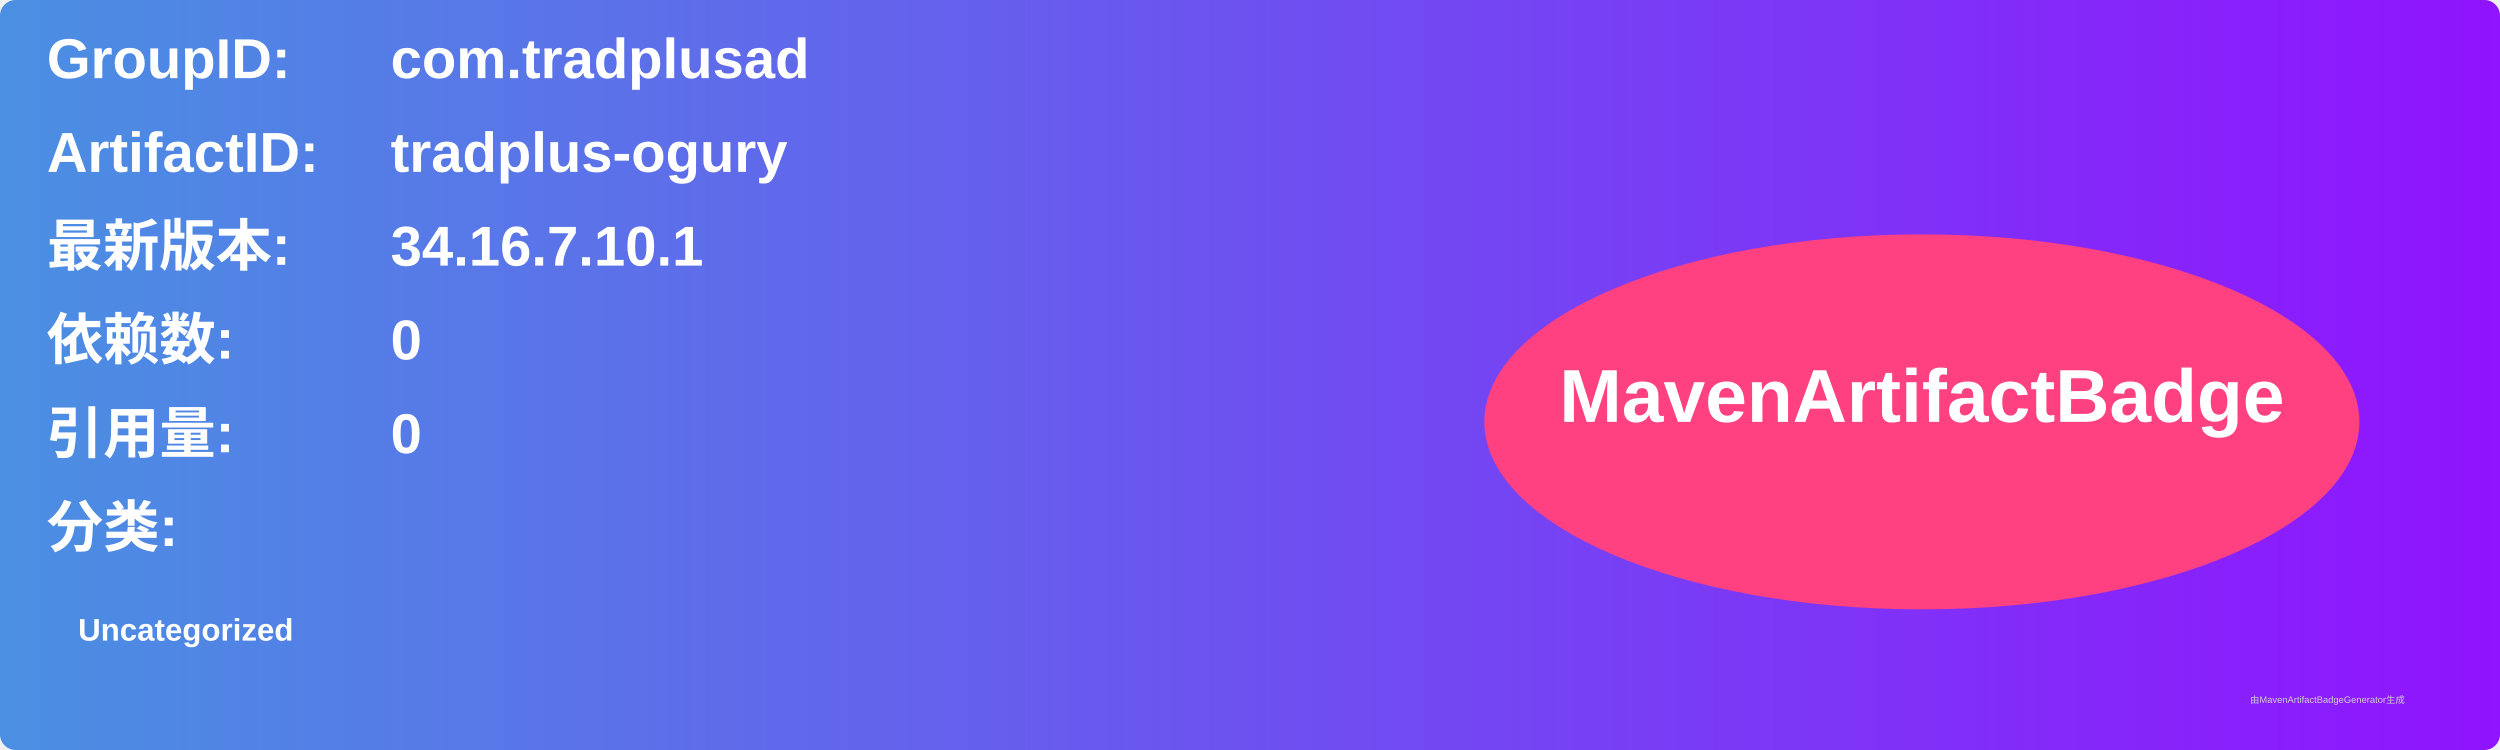
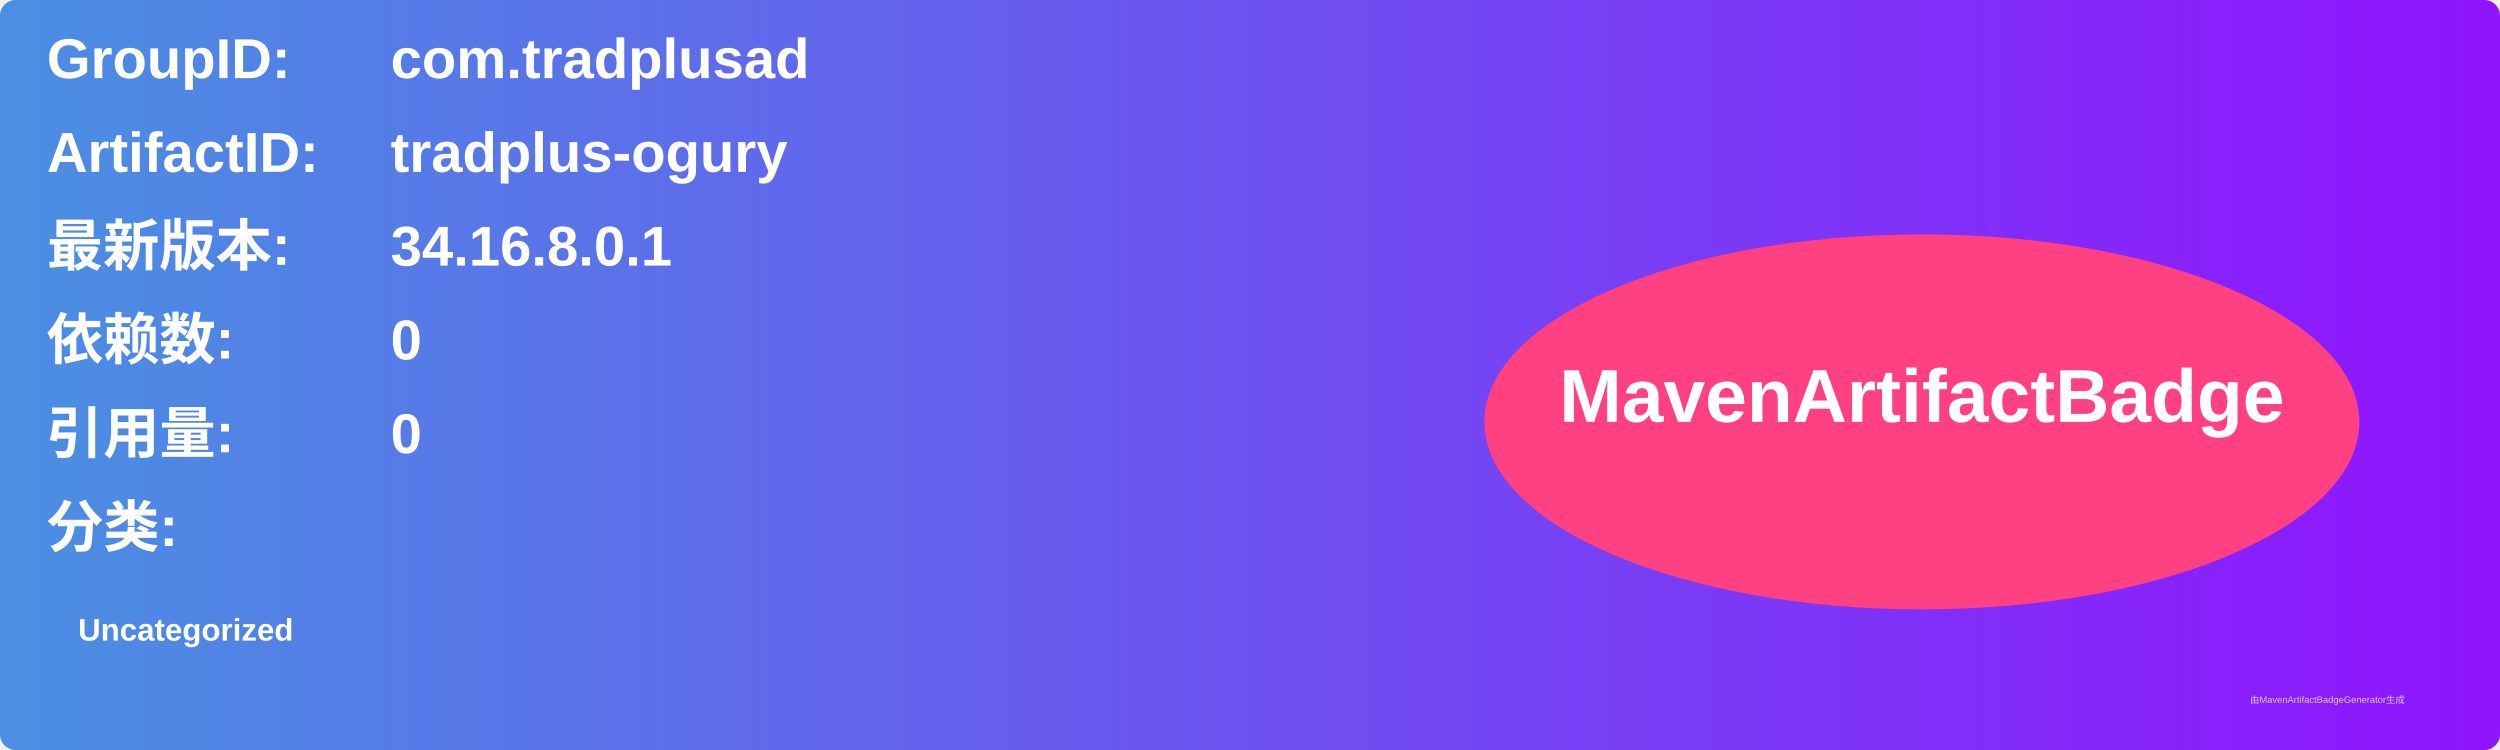
<svg xmlns="http://www.w3.org/2000/svg" width="800" height="240" viewBox="0 0 800 240">
  <linearGradient id="grad" x1="0%" y1="0%" x2="100%" y2="0%">
    <stop offset="0%" stop-color="#4a90e2" />
    <stop offset="100%" stop-color="#9013fe" />
  </linearGradient>
  <rect width="100%" height="100%" rx="5" ry="5" fill="url(#grad)" />
  <g transform="translate(15, 15)">
    <text x="0" y="10" font-family="Arial" font-size="18" fill="white" font-weight="bold" width="260">GroupID:</text>
    <text x="110" y="10" font-family="Arial" font-size="18" fill="white" font-weight="bold" width="460">com.tradplusad</text>
    <text x="0" y="40" font-family="Arial" font-size="18" fill="white" font-weight="bold" width="260">ArtifactID:</text>
    <text x="110" y="40" font-family="Arial" font-size="18" fill="white" font-weight="bold" width="460">tradplus-ogury</text>
    <text x="0" y="70" font-family="Arial" font-size="18" fill="white" font-weight="bold">最新版本:</text>
    <text x="110" y="70" font-family="Arial" font-size="18" fill="white" font-weight="bold">
-       <tspan font-weight="bold">34.16.7.10.1</tspan>
+       <tspan font-weight="bold">34.16.8.0.1</tspan>
    </text>
    <text x="0" y="100" font-family="Arial" font-size="18" fill="white" font-weight="bold">依赖数: </text>
    <text x="110" y="100" font-family="Arial" font-size="18" fill="white">
      <tspan font-weight="bold">0</tspan>
    </text>
    <text x="0" y="130" font-family="Arial" font-size="18" fill="white" font-weight="bold">引用量: </text>
    <text x="110" y="130" font-family="Arial" font-size="18" fill="white">
      <tspan font-weight="bold">0</tspan>
    </text>
    <text x="0" y="160" font-family="Arial" font-size="18" fill="white" font-weight="bold">分类:</text>
    <text x="10" y="190" font-family="Arial" font-size="10" fill="white">
      <tspan font-weight="bold">Uncategorized</tspan>
    </text>
    <ellipse cx="600" cy="120" rx="140" ry="60" fill="#ff4081" />
    <text x="600" y="120" text-anchor="middle" font-family="Arial" font-size="24" fill="white" font-weight="bold">MavenArtifactBadge</text>
  </g>
  <text x="720" y="225" font-family="Arial" font-size="3" fill="#d0d0d0">由MavenArtifactBadgeGenerator生成</text>
</svg>
